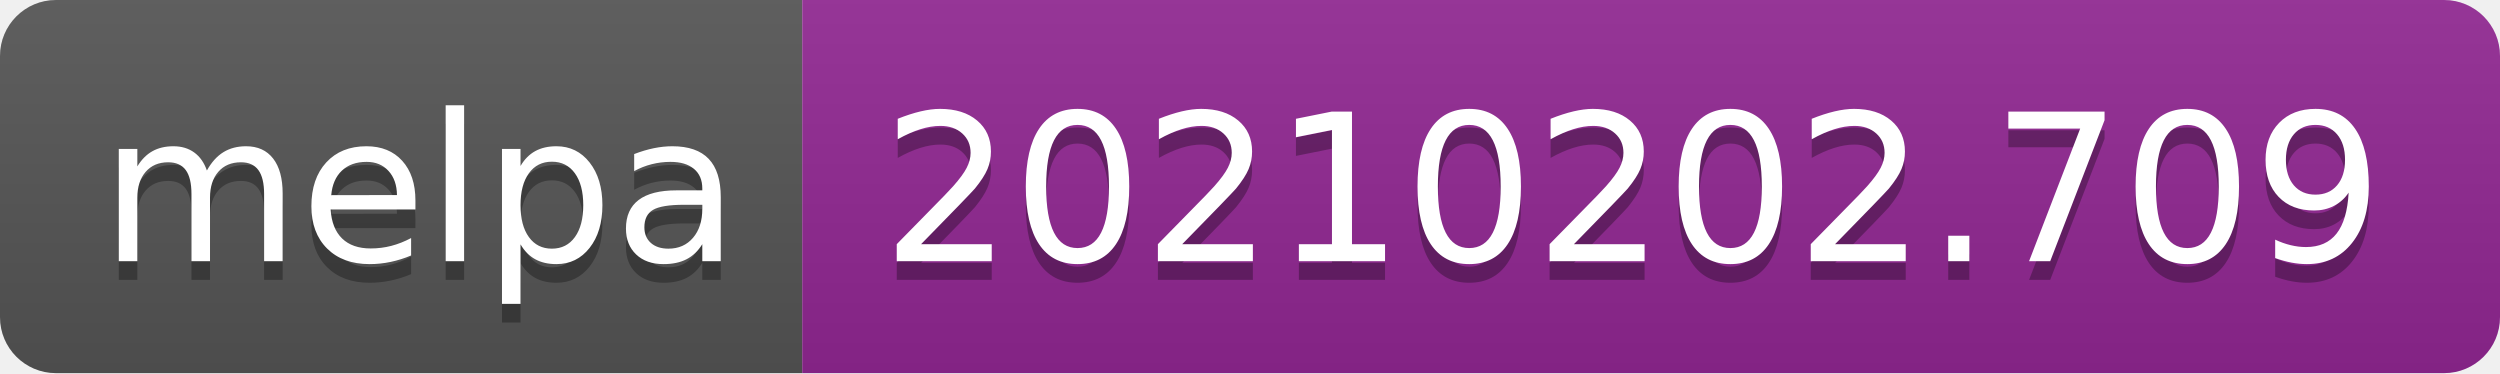
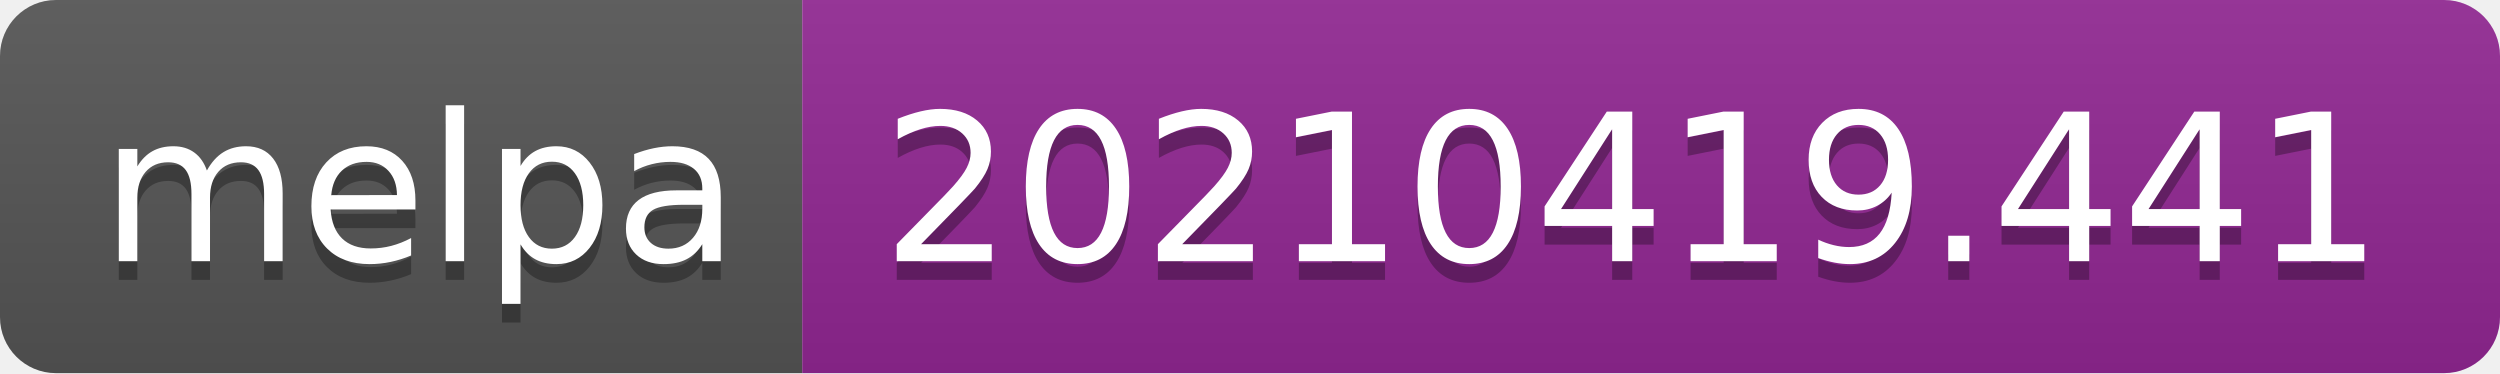
- <svg xmlns="http://www.w3.org/2000/svg" width="134" height="20" role="img" aria-label="melpa: 20210202.709">
+ <svg xmlns="http://www.w3.org/2000/svg" width="134" height="20" role="img" aria-label="melpa: 20210419.441">
  <linearGradient id="s" x2="0" y2="100%">
    <stop offset="0" stop-color="#bbb" stop-opacity=".1" />
    <stop offset="1" stop-opacity=".1" />
  </linearGradient>
  <clipPath id="r">
    <rect width="134" height="20" rx="3" fill="#fff" />
  </clipPath>
  <g clip-path="url(#r)">
    <rect width="43" height="20" fill="#555" />
    <rect x="43" width="91" height="20" fill="#922793" />
    <rect width="134" height="20" fill="url(#s)" />
  </g>
  <g fill="#fff" text-anchor="middle" font-family="Verdana,Geneva,DejaVu Sans,sans-serif" text-rendering="geometricPrecision" font-size="110">
    <text aria-hidden="true" x="225" y="150" fill="#010101" fill-opacity=".3" transform="scale(.1)" textLength="330">melpa</text>
    <text x="225" y="140" transform="scale(.1)" fill="#fff" textLength="330">melpa</text>
-     <text aria-hidden="true" x="875" y="150" fill="#010101" fill-opacity=".3" transform="scale(.1)" textLength="810">20210202.709</text>
-     <text x="875" y="140" transform="scale(.1)" fill="#fff" textLength="810">20210202.709</text>
+     <text aria-hidden="true" x="875" y="150" fill="#010101" fill-opacity=".3" transform="scale(.1)" textLength="810">20210419.441</text>
+     <text x="875" y="140" transform="scale(.1)" fill="#fff" textLength="810">20210419.441</text>
  </g>
</svg>
